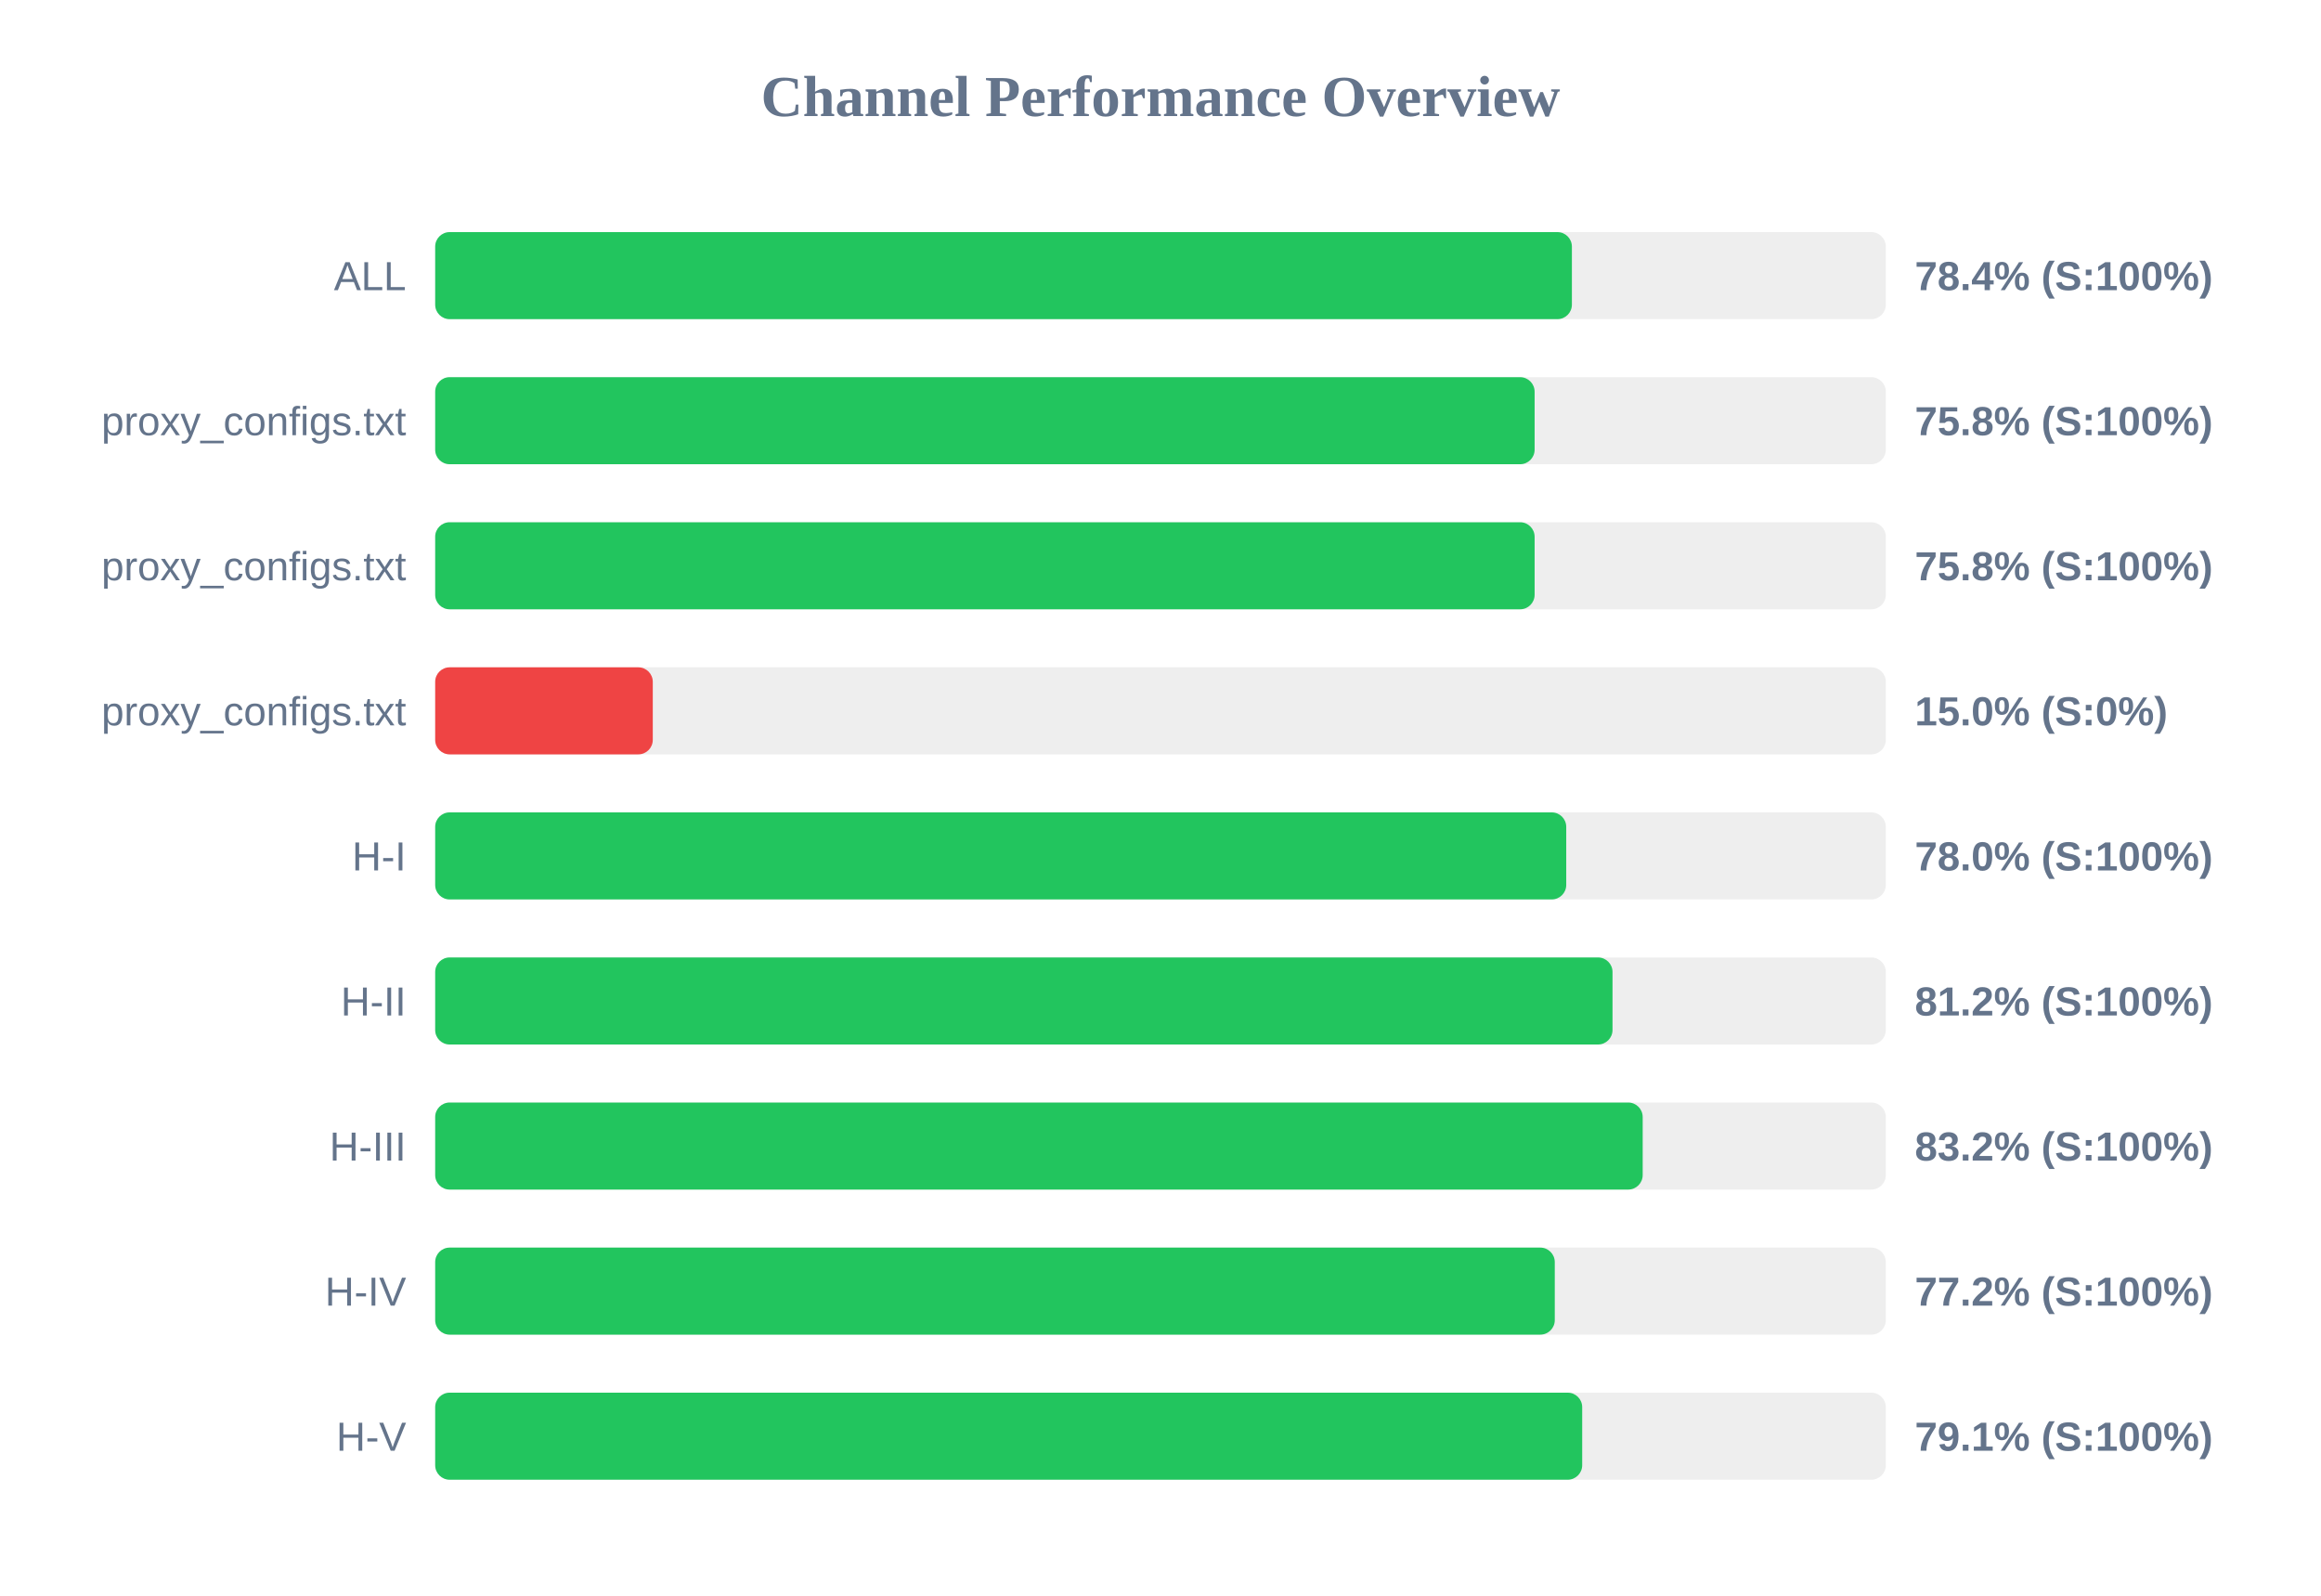
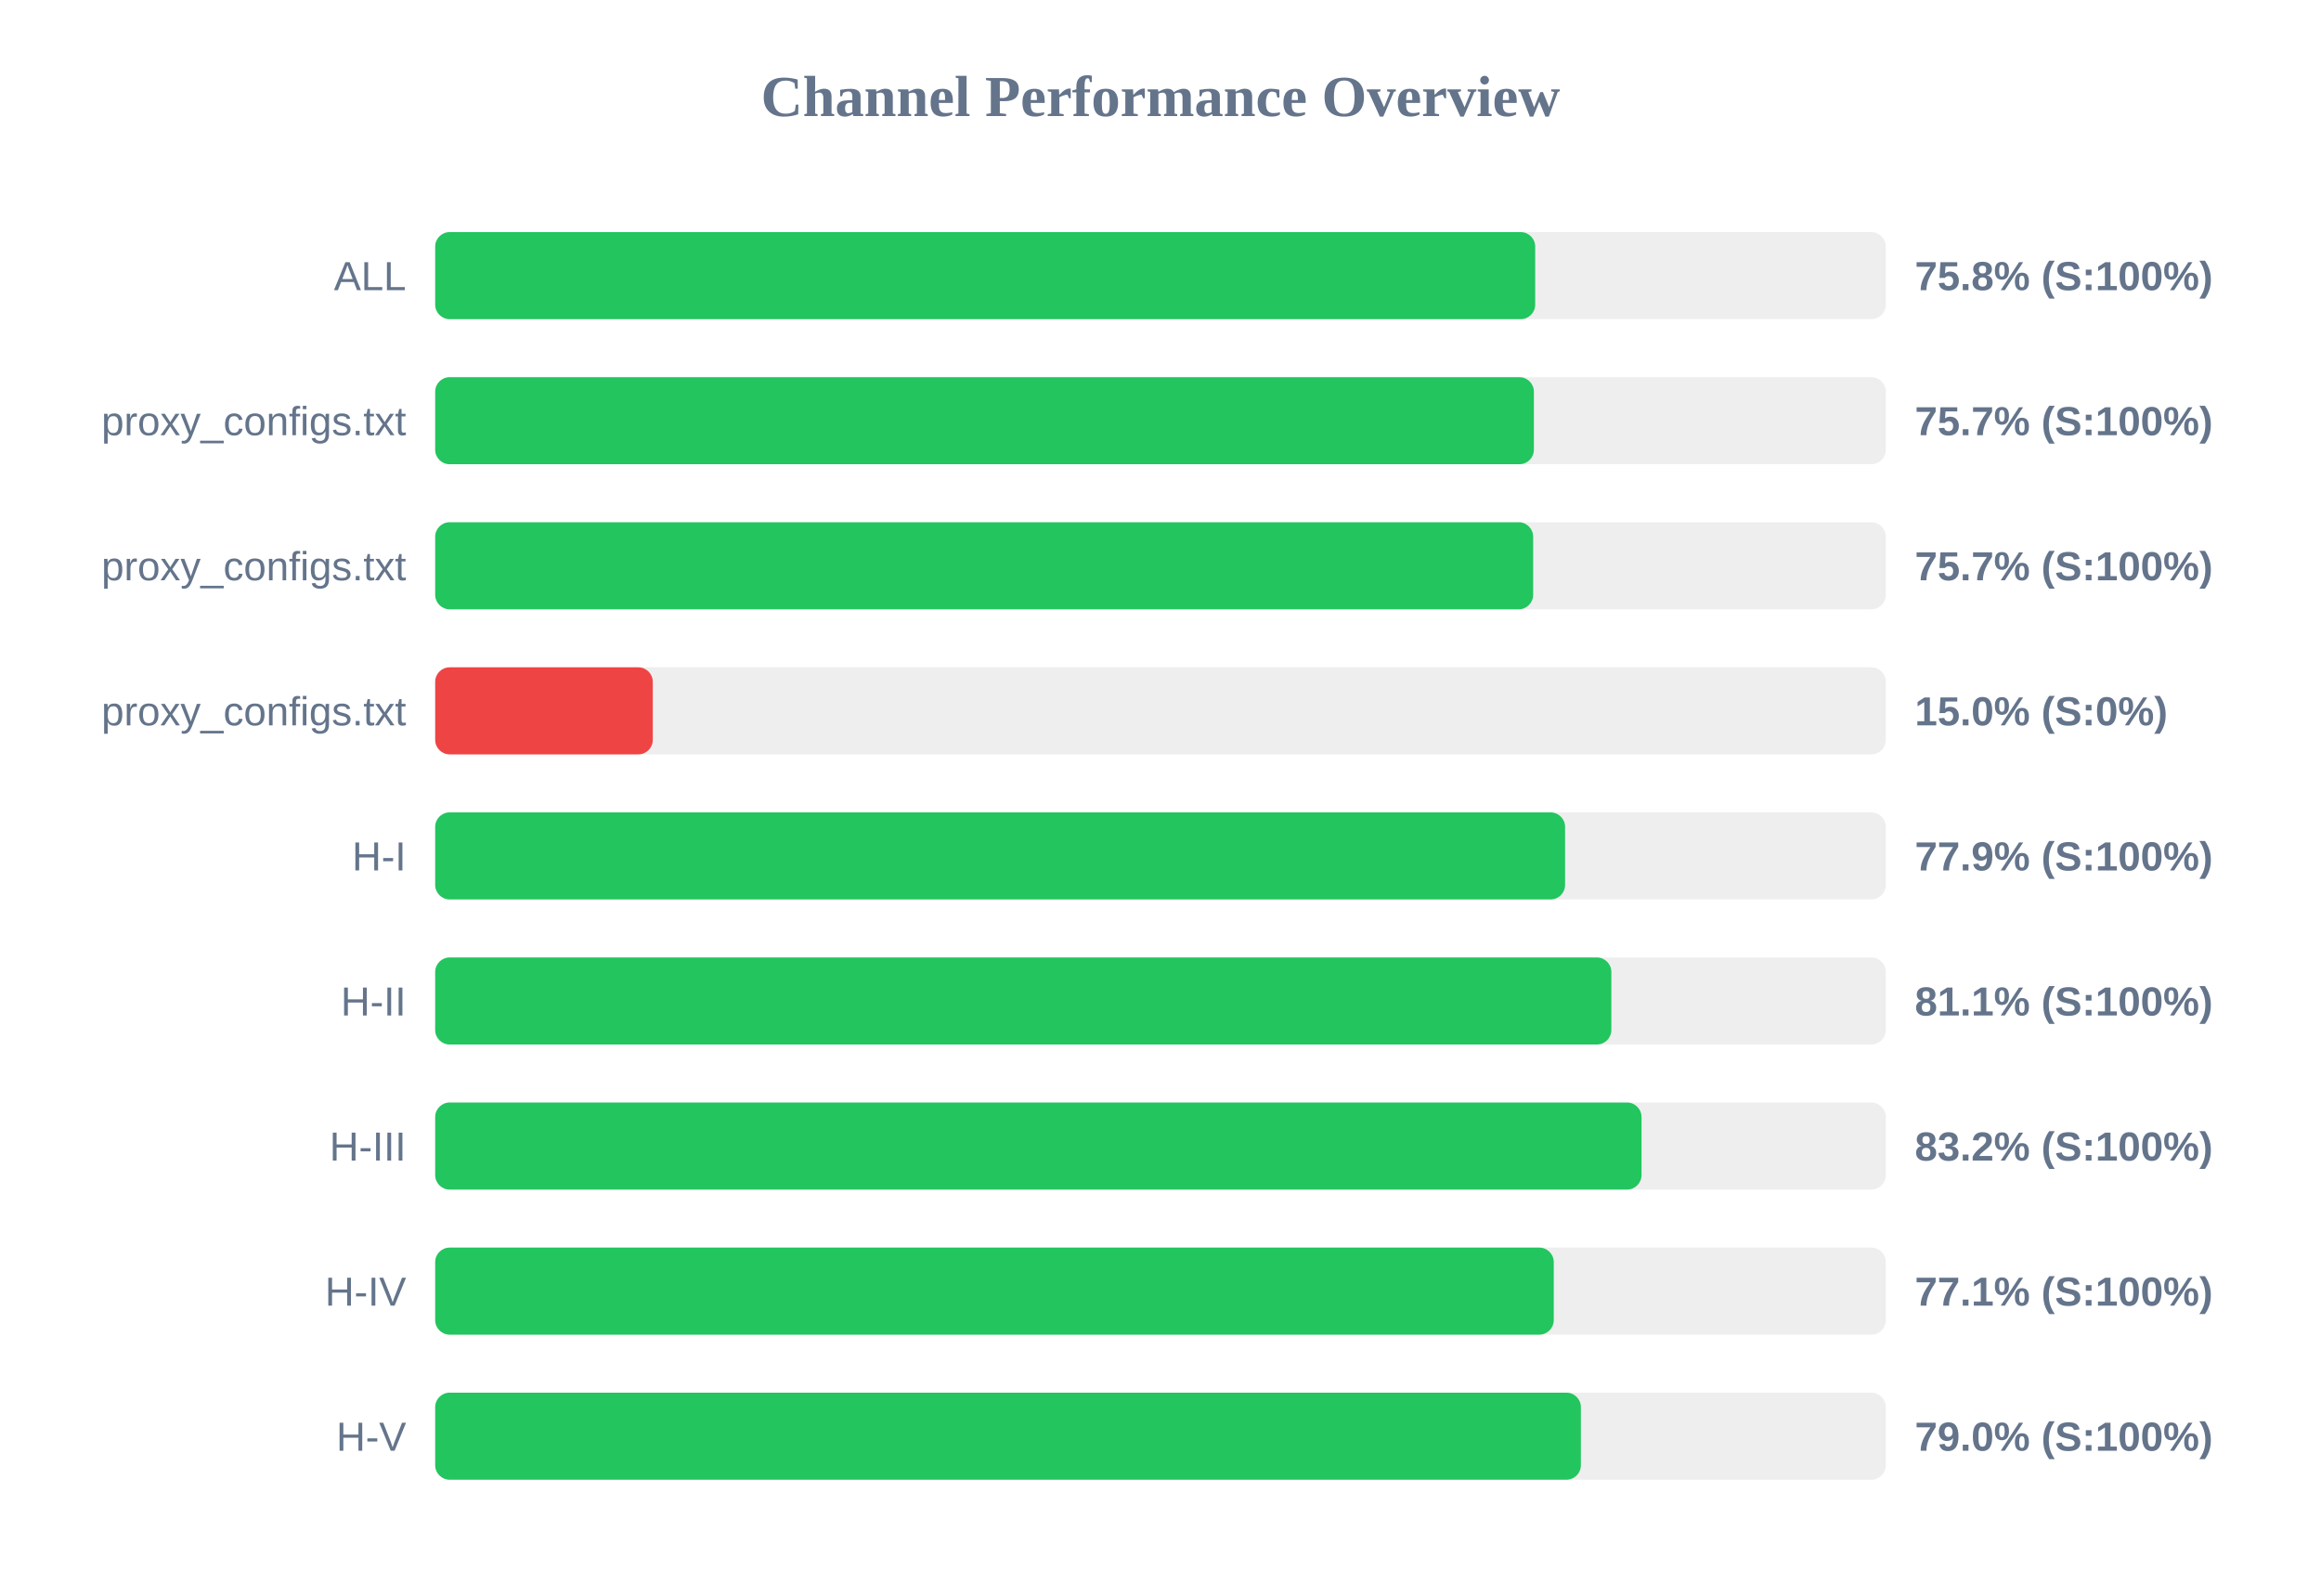
<svg xmlns="http://www.w3.org/2000/svg" width="800" height="550" version="1.1">
  <style>
        .row { font: 14px Arial; fill: #64748b; }
        .score { font: bold 14px Arial; fill: #64748b; }
    </style>
  <text x="400" y="40" text-anchor="middle" font-size="20px" font-weight="bold" fill="#64748b">Channel Performance Overview</text>
  <rect x="150" y="80" width="500" height="30" fill="#eee" rx="5" />
-   <rect x="150" y="80" width="391.8" height="30" fill="#22c55e" rx="5" />
+   <rect x="150" y="80" width="379.15" height="30" fill="#22c55e" rx="5" />
  <text x="140" y="100" text-anchor="end" class="row">ALL</text>
-   <text x="660" y="100" text-anchor="start" class="score">78.4% (S:100%)</text>
+   <text x="660" y="100" text-anchor="start" class="score">75.8% (S:100%)</text>
  <rect x="150" y="130" width="500" height="30" fill="#eee" rx="5" />
-   <rect x="150" y="130" width="378.95" height="30" fill="#22c55e" rx="5" />
+   <rect x="150" y="130" width="378.7" height="30" fill="#22c55e" rx="5" />
  <text x="140" y="150" text-anchor="end" class="row">proxy_configs.txt</text>
-   <text x="660" y="150" text-anchor="start" class="score">75.8% (S:100%)</text>
+   <text x="660" y="150" text-anchor="start" class="score">75.7% (S:100%)</text>
  <rect x="150" y="180" width="500" height="30" fill="#eee" rx="5" />
-   <rect x="150" y="180" width="378.95" height="30" fill="#22c55e" rx="5" />
+   <rect x="150" y="180" width="378.45" height="30" fill="#22c55e" rx="5" />
  <text x="140" y="200" text-anchor="end" class="row">proxy_configs.txt</text>
-   <text x="660" y="200" text-anchor="start" class="score">75.8% (S:100%)</text>
+   <text x="660" y="200" text-anchor="start" class="score">75.7% (S:100%)</text>
  <rect x="150" y="230" width="500" height="30" fill="#eee" rx="5" />
  <rect x="150" y="230" width="75.0" height="30" fill="#ef4444" rx="5" />
  <text x="140" y="250" text-anchor="end" class="row">proxy_configs.txt</text>
  <text x="660" y="250" text-anchor="start" class="score">15.0% (S:0%)</text>
  <rect x="150" y="280" width="500" height="30" fill="#eee" rx="5" />
-   <rect x="150" y="280" width="389.85" height="30" fill="#22c55e" rx="5" />
+   <rect x="150" y="280" width="389.45" height="30" fill="#22c55e" rx="5" />
  <text x="140" y="300" text-anchor="end" class="row">H-I</text>
-   <text x="660" y="300" text-anchor="start" class="score">78.0% (S:100%)</text>
+   <text x="660" y="300" text-anchor="start" class="score">77.9% (S:100%)</text>
  <rect x="150" y="330" width="500" height="30" fill="#eee" rx="5" />
-   <rect x="150" y="330" width="405.8" height="30" fill="#22c55e" rx="5" />
+   <rect x="150" y="330" width="405.4" height="30" fill="#22c55e" rx="5" />
  <text x="140" y="350" text-anchor="end" class="row">H-II</text>
-   <text x="660" y="350" text-anchor="start" class="score">81.2% (S:100%)</text>
+   <text x="660" y="350" text-anchor="start" class="score">81.1% (S:100%)</text>
  <rect x="150" y="380" width="500" height="30" fill="#eee" rx="5" />
-   <rect x="150" y="380" width="416.2" height="30" fill="#22c55e" rx="5" />
+   <rect x="150" y="380" width="415.8" height="30" fill="#22c55e" rx="5" />
  <text x="140" y="400" text-anchor="end" class="row">H-III</text>
  <text x="660" y="400" text-anchor="start" class="score">83.2% (S:100%)</text>
  <rect x="150" y="430" width="500" height="30" fill="#eee" rx="5" />
-   <rect x="150" y="430" width="385.9" height="30" fill="#22c55e" rx="5" />
+   <rect x="150" y="430" width="385.55" height="30" fill="#22c55e" rx="5" />
  <text x="140" y="450" text-anchor="end" class="row">H-IV</text>
-   <text x="660" y="450" text-anchor="start" class="score">77.2% (S:100%)</text>
+   <text x="660" y="450" text-anchor="start" class="score">77.1% (S:100%)</text>
  <rect x="150" y="480" width="500" height="30" fill="#eee" rx="5" />
-   <rect x="150" y="480" width="395.35" height="30" fill="#22c55e" rx="5" />
+   <rect x="150" y="480" width="394.9" height="30" fill="#22c55e" rx="5" />
  <text x="140" y="500" text-anchor="end" class="row">H-V</text>
-   <text x="660" y="500" text-anchor="start" class="score">79.1% (S:100%)</text>
+   <text x="660" y="500" text-anchor="start" class="score">79.0% (S:100%)</text>
</svg>
